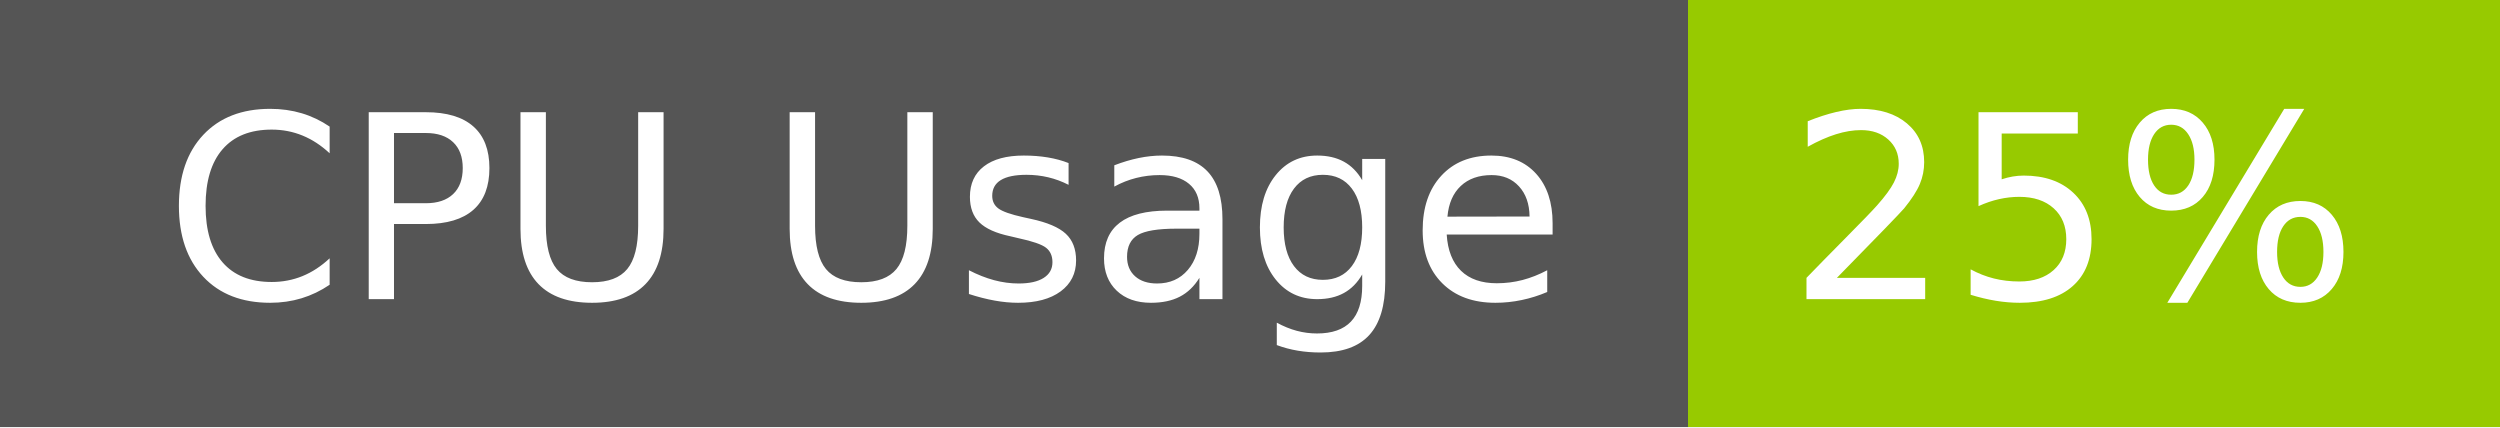
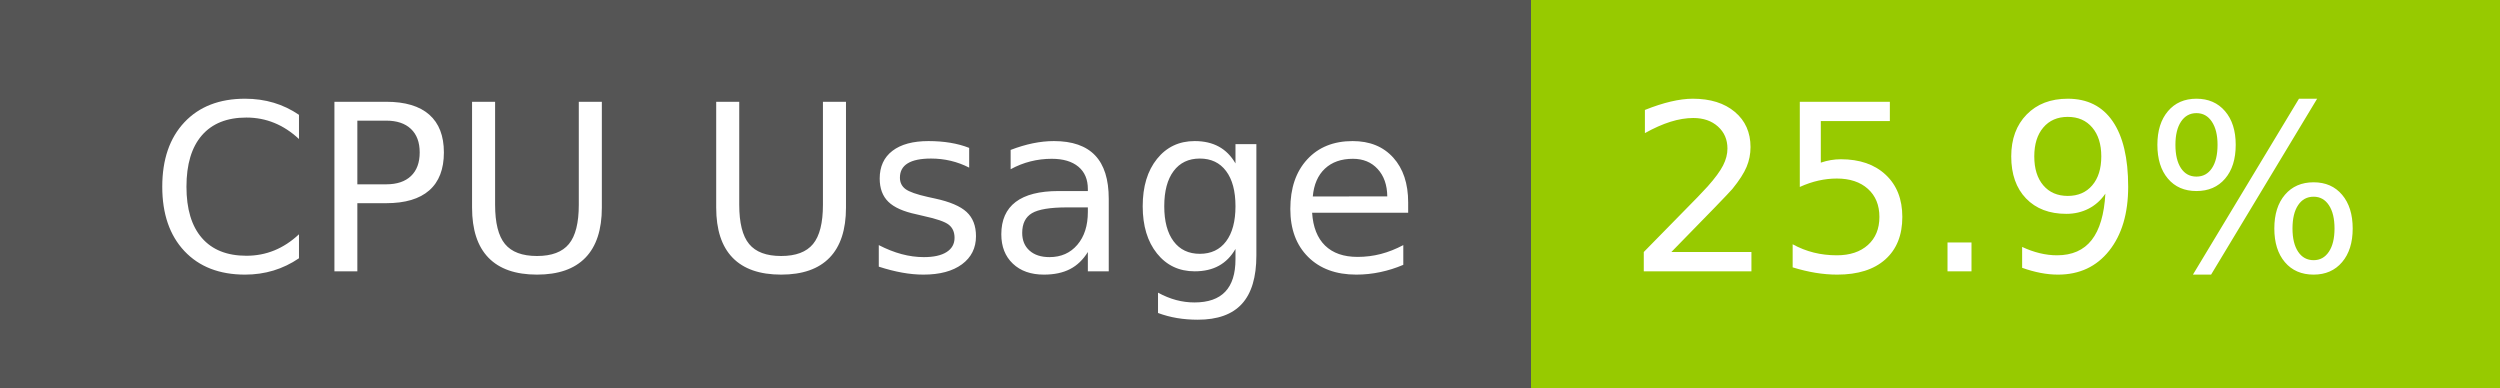
- <svg xmlns="http://www.w3.org/2000/svg" width="117" height="20" role="img" aria-label="CPU Usage: 25%">
+ <svg xmlns="http://www.w3.org/2000/svg" width="129" height="20" role="img" aria-label="CPU Usage: 25.9%">
  <g shape-rendering="crispEdges">
    <rect width="79" height="20" fill="#555" />
-     <rect x="79" width="38" height="20" fill="#97ca00" />
+     <rect x="79" width="50" height="20" fill="#97ca00" />
  </g>
  <g fill="#fff" text-anchor="middle" font-family="Verdana,Geneva,DejaVu Sans,sans-serif" text-rendering="geometricPrecision" font-size="120">
    <text x="405" y="140" transform="scale(.1)" fill="#fff" textLength="665">CPU Usage</text>
-     <text x="970" y="140" transform="scale(.1)" fill="#fff" textLength="276">25%</text>
+     <text x="1030" y="140" transform="scale(.1)" fill="#fff" textLength="390">25.9%</text>
  </g>
</svg>
